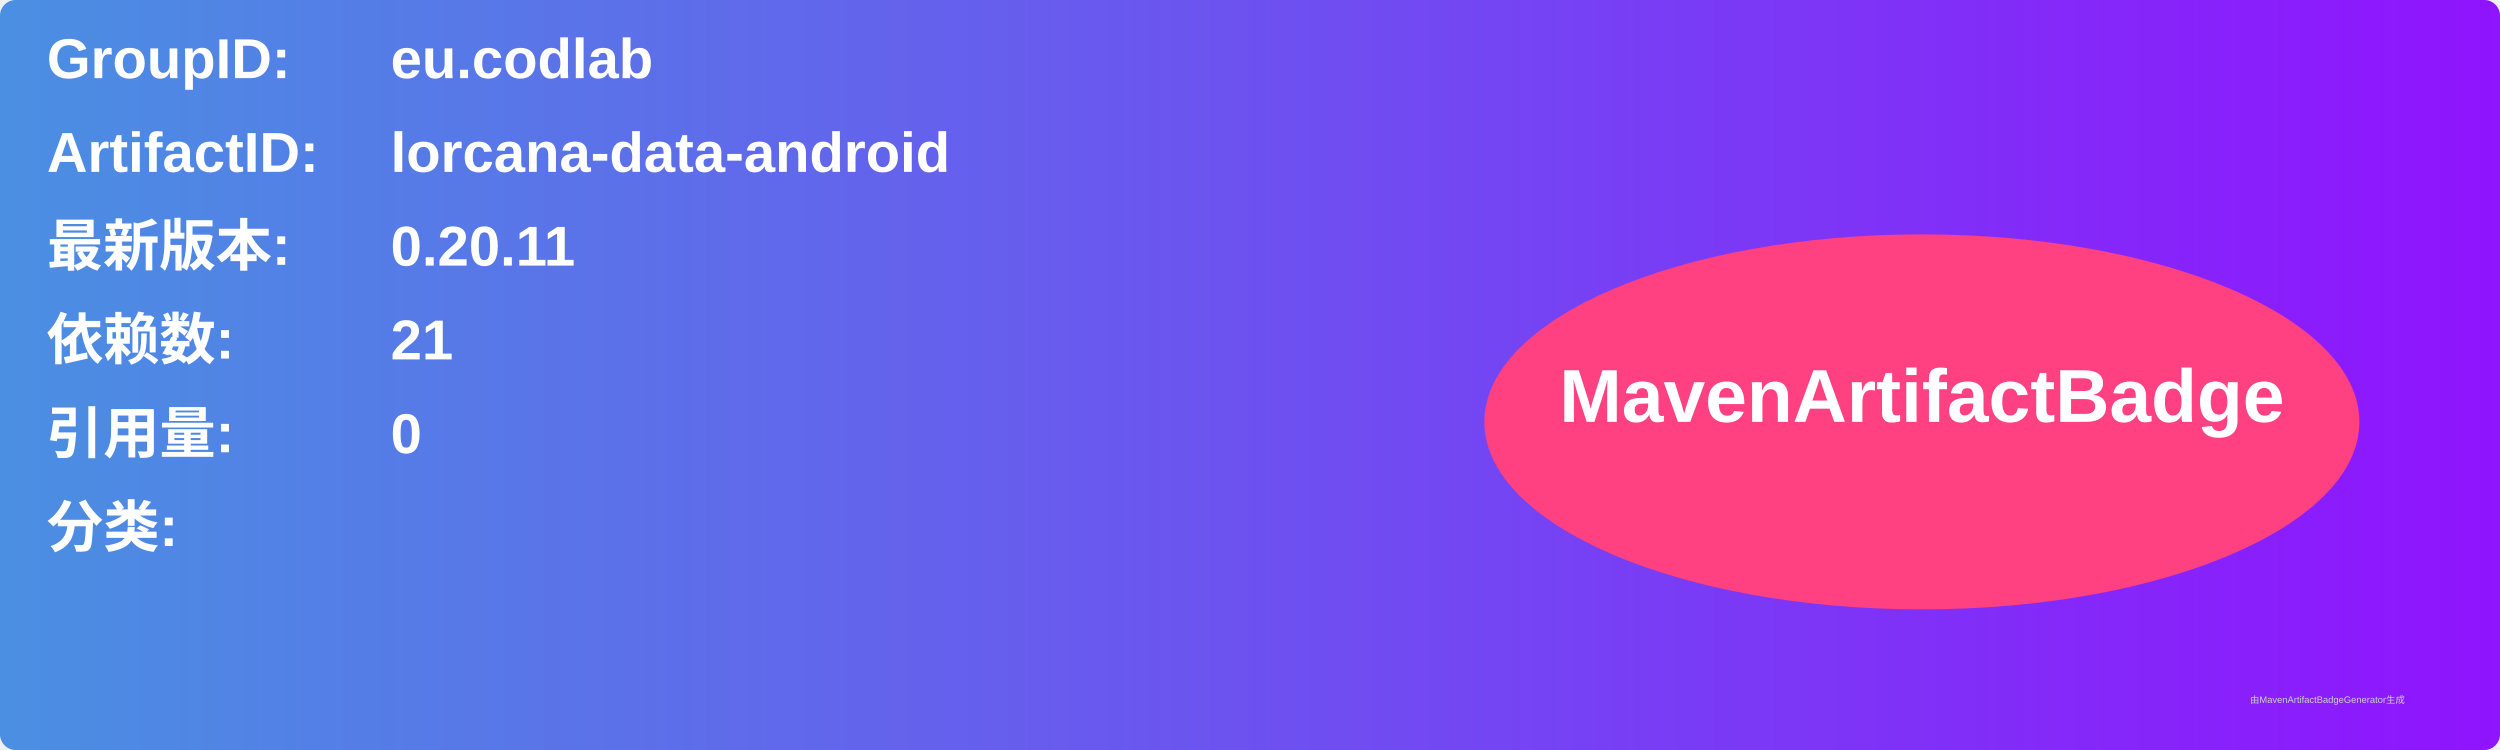
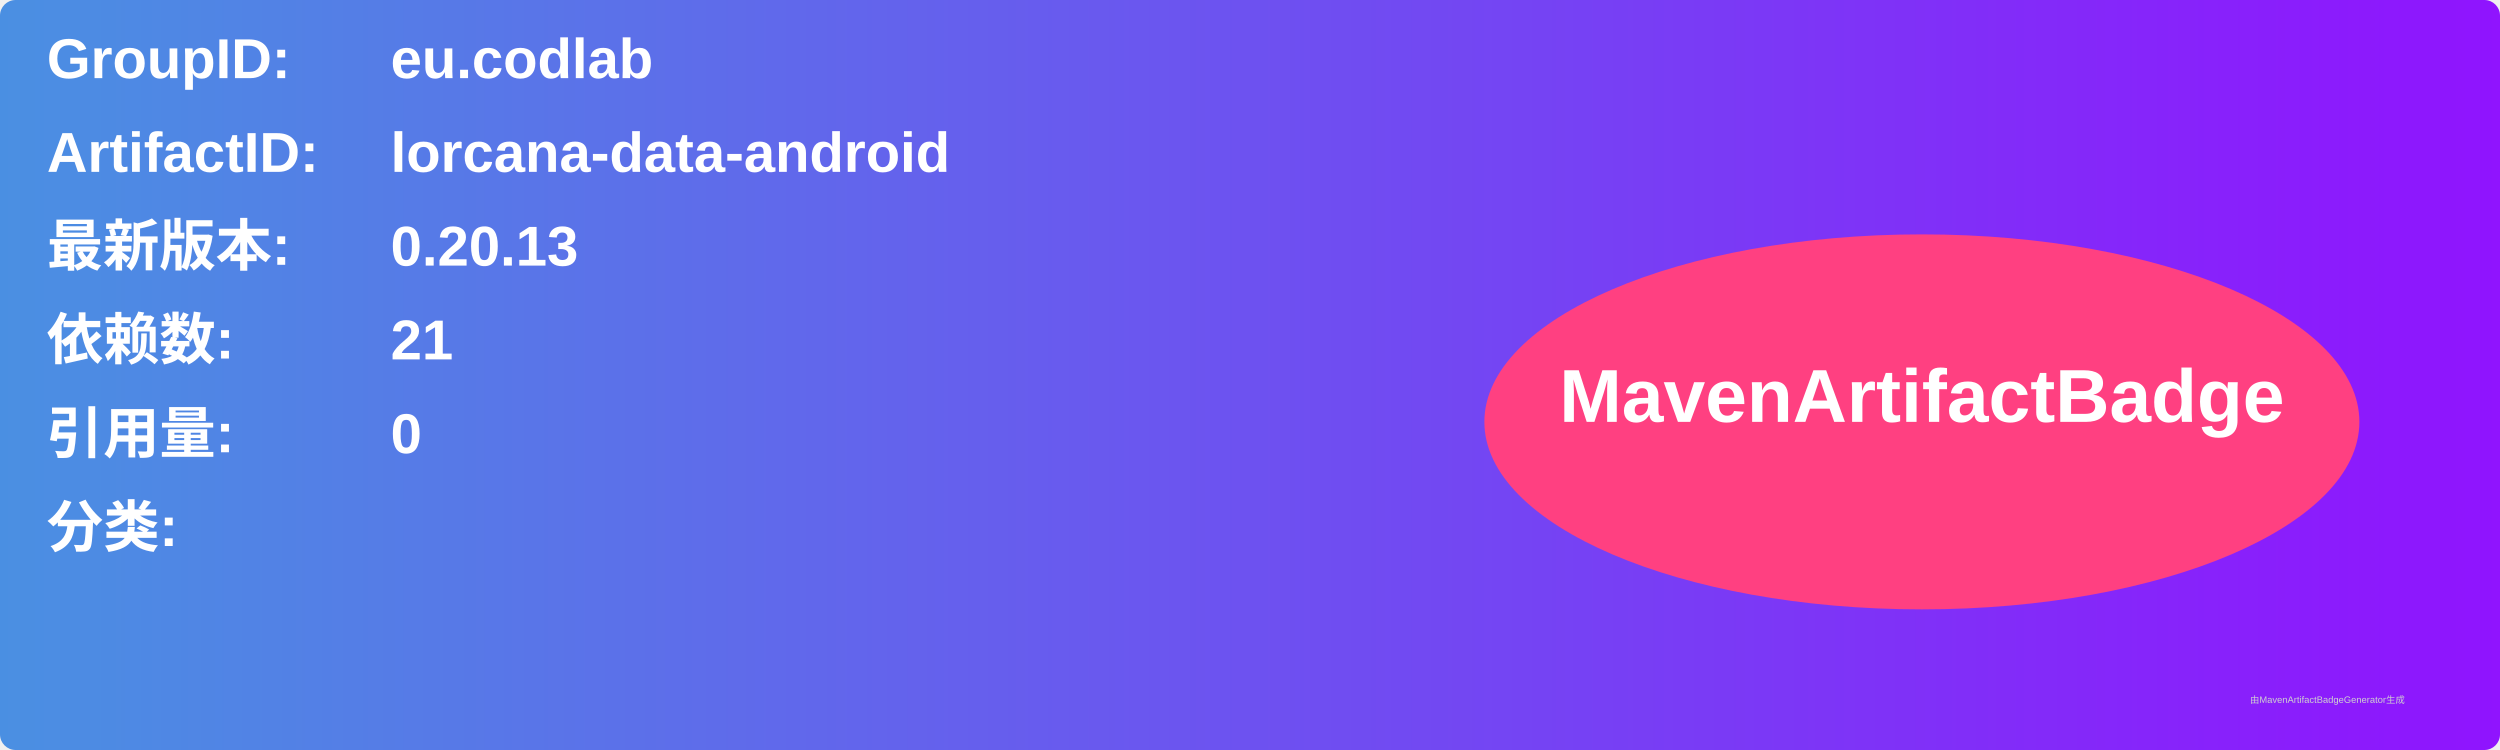
<svg xmlns="http://www.w3.org/2000/svg" width="800" height="240" viewBox="0 0 800 240">
  <linearGradient id="grad" x1="0%" y1="0%" x2="100%" y2="0%">
    <stop offset="0%" stop-color="#4a90e2" />
    <stop offset="100%" stop-color="#9013fe" />
  </linearGradient>
  <rect width="100%" height="100%" rx="5" ry="5" fill="url(#grad)" />
  <g transform="translate(15, 15)">
    <text x="0" y="10" font-family="Arial" font-size="18" fill="white" font-weight="bold" width="260">GroupID:</text>
    <text x="110" y="10" font-family="Arial" font-size="18" fill="white" font-weight="bold" width="460">eu.codlab</text>
    <text x="0" y="40" font-family="Arial" font-size="18" fill="white" font-weight="bold" width="260">ArtifactID:</text>
    <text x="110" y="40" font-family="Arial" font-size="18" fill="white" font-weight="bold" width="460">lorcana-data-android</text>
    <text x="0" y="70" font-family="Arial" font-size="18" fill="white" font-weight="bold">最新版本:</text>
    <text x="110" y="70" font-family="Arial" font-size="18" fill="white" font-weight="bold">
-       <tspan font-weight="bold">0.20.11</tspan>
+       <tspan font-weight="bold">0.20.13</tspan>
    </text>
    <text x="0" y="100" font-family="Arial" font-size="18" fill="white" font-weight="bold">依赖数: </text>
    <text x="110" y="100" font-family="Arial" font-size="18" fill="white">
      <tspan font-weight="bold">21</tspan>
    </text>
    <text x="0" y="130" font-family="Arial" font-size="18" fill="white" font-weight="bold">引用量: </text>
    <text x="110" y="130" font-family="Arial" font-size="18" fill="white">
      <tspan font-weight="bold">0</tspan>
    </text>
    <text x="0" y="160" font-family="Arial" font-size="18" fill="white" font-weight="bold">分类:</text>
    <text x="10" y="190" font-family="Arial" font-size="10" fill="white">
      <tspan font-weight="bold" />
    </text>
    <ellipse cx="600" cy="120" rx="140" ry="60" fill="#ff4081" />
    <text x="600" y="120" text-anchor="middle" font-family="Arial" font-size="24" fill="white" font-weight="bold">MavenArtifactBadge</text>
  </g>
  <text x="720" y="225" font-family="Arial" font-size="3" fill="#d0d0d0">由MavenArtifactBadgeGenerator生成</text>
</svg>
